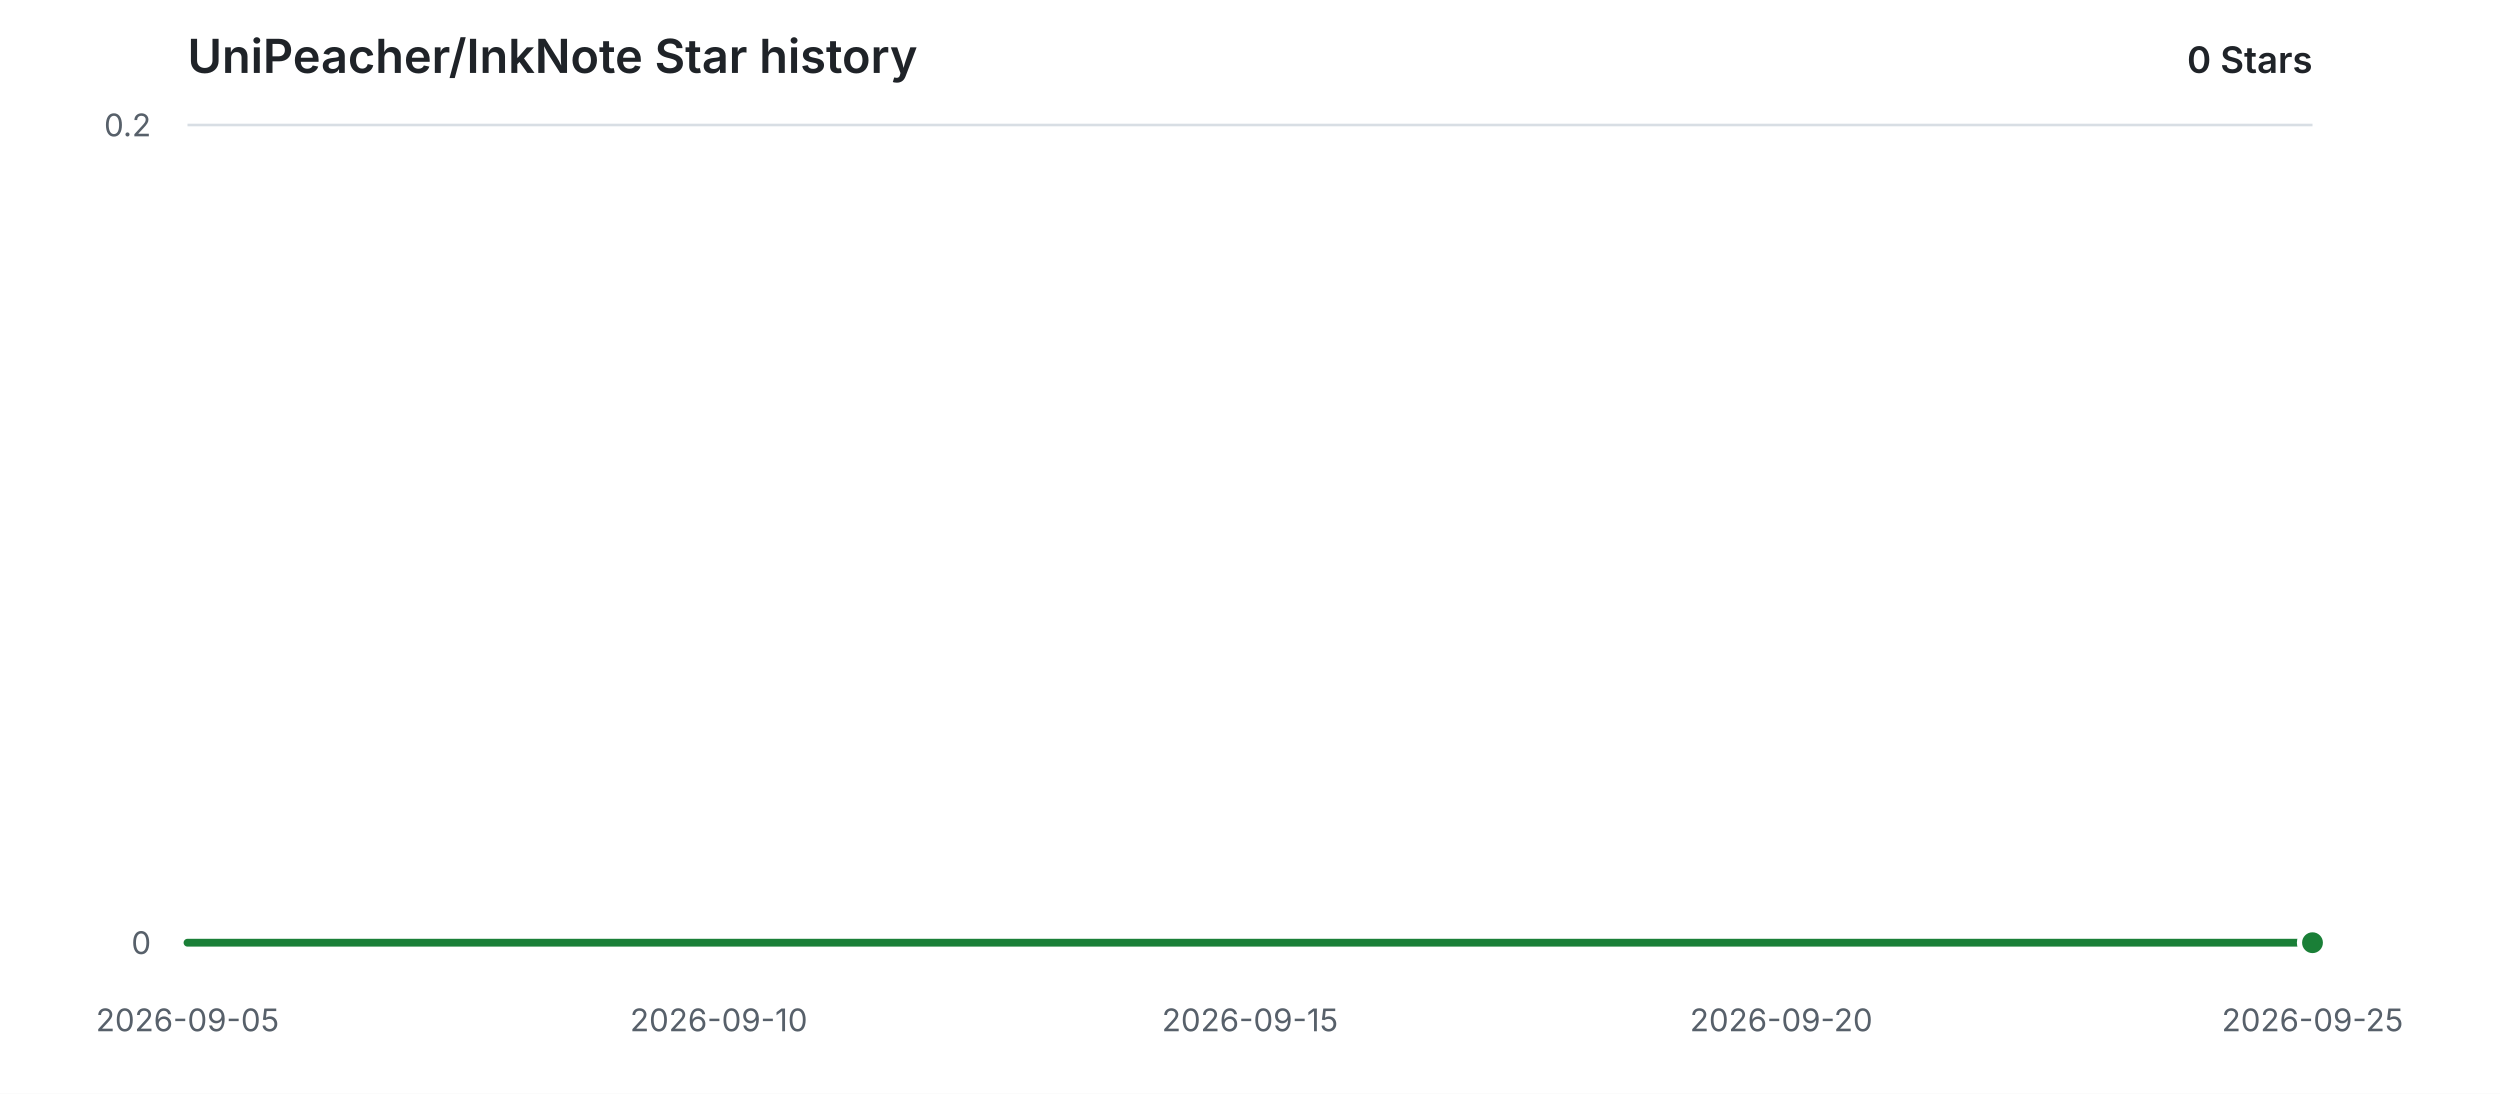
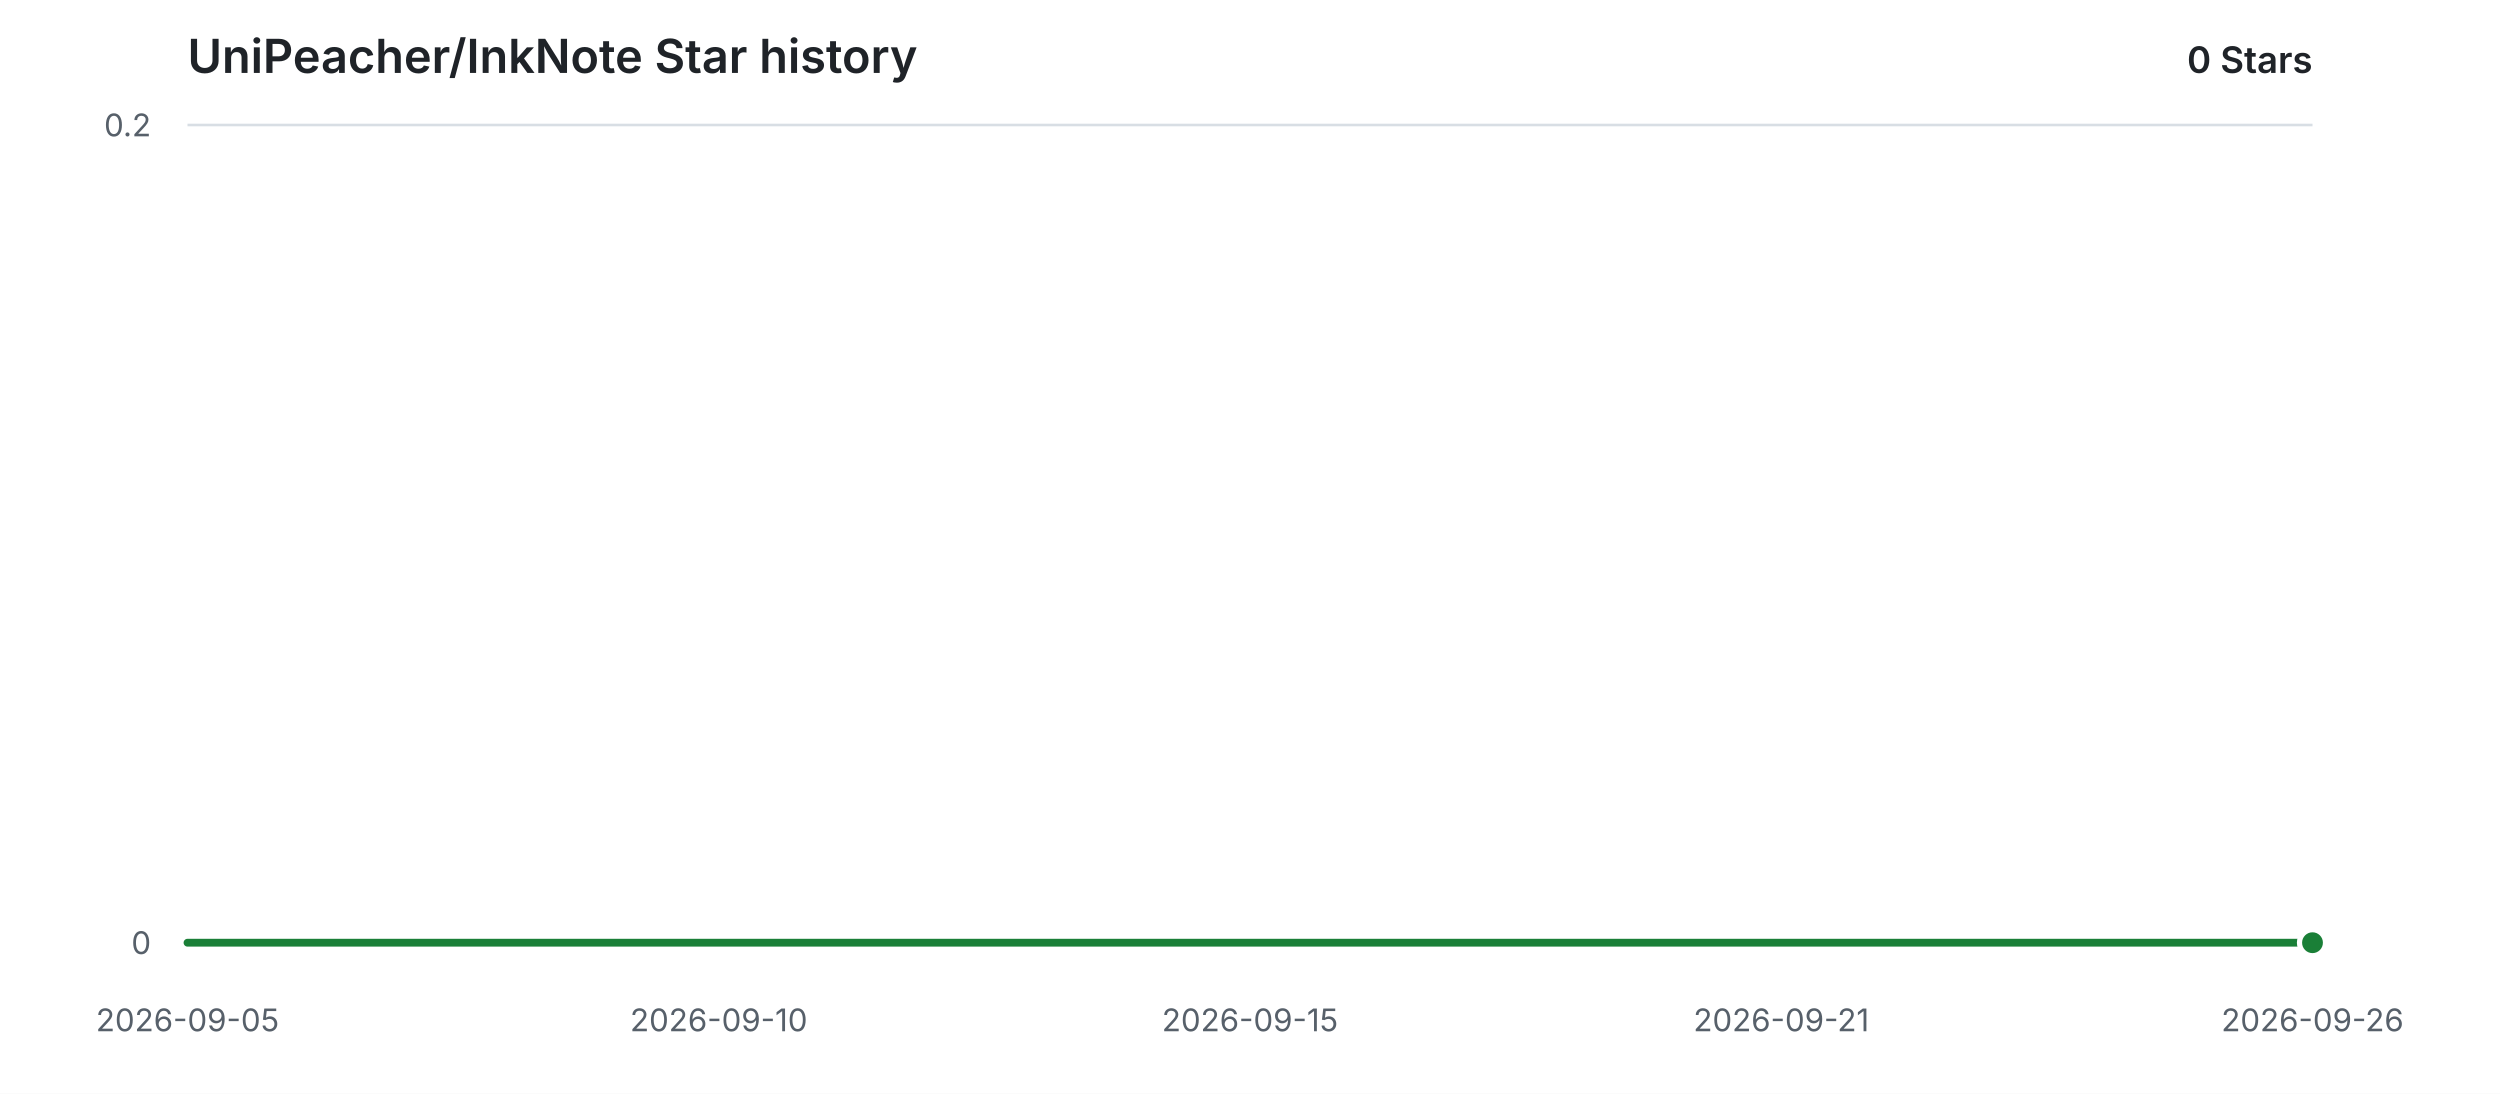
<svg xmlns="http://www.w3.org/2000/svg" width="960" height="420" viewBox="0 0 960 420" role="img" aria-labelledby="title description">
  <style>
    .background { fill: #ffffff; }
    .grid { stroke: #d8dee4; stroke-width: 1; }
    .label { fill: #57606a; font: 12px -apple-system, BlinkMacSystemFont, "Segoe UI", sans-serif; }
    .heading { fill: #1f2328; font: 600 18px -apple-system, BlinkMacSystemFont, "Segoe UI", sans-serif; }
    .count { fill: #1f2328; font: 600 14px -apple-system, BlinkMacSystemFont, "Segoe UI", sans-serif; }
    .area { fill: #2da44e; opacity: 0.12; }
    .line { fill: none; stroke: #1a7f37; stroke-width: 3; stroke-linecap: round; stroke-linejoin: round; }
    .point { fill: #1a7f37; stroke: #ffffff; stroke-width: 2; }
    @media (prefers-color-scheme: dark) {
      .background { fill: #0d1117; }
      .grid { stroke: #30363d; }
      .label { fill: #8b949e; }
      .heading, .count { fill: #e6edf3; }
      .area { fill: #3fb950; opacity: 0.14; }
      .line { stroke: #3fb950; }
      .point { fill: #3fb950; stroke: #0d1117; }
    }
  </style>
  <rect class="background" width="960" height="420" />
  <text class="heading" x="72" y="28">UniPeacher/InkNote Star history</text>
  <text class="count" x="888" y="28" text-anchor="end">0 Stars</text>
  <line class="grid" x1="72" y1="362.00" x2="888" y2="362.00" />
  <text class="label" x="58" y="362.00" text-anchor="end" dominant-baseline="middle">0</text>
  <line class="grid" x1="72" y1="48.00" x2="888" y2="48.00" />
  <text class="label" x="58" y="48.00" text-anchor="end" dominant-baseline="middle">0.2</text>
  <text class="label" x="72.00" y="396" text-anchor="middle">2026-09-05</text>
  <text class="label" x="276.00" y="396" text-anchor="middle">2026-09-10</text>
  <text class="label" x="480.00" y="396" text-anchor="middle">2026-09-15</text>
-   <text class="label" x="684.00" y="396" text-anchor="middle">2026-09-20</text>
-   <text class="label" x="888.00" y="396" text-anchor="middle">2026-09-25</text>
+   <text class="label" x="684.00" y="396" text-anchor="middle">2026-09-21</text>
+   <text class="label" x="888.00" y="396" text-anchor="middle">2026-09-26</text>
  <path class="area" d="M 72.00 362.00 H 888.00 V 362.00 H 72.00 Z" />
  <path class="line" d="M 72.00 362.00 H 888.00" />
  <circle class="point" cx="888.00" cy="362.00" r="5" />
</svg>
